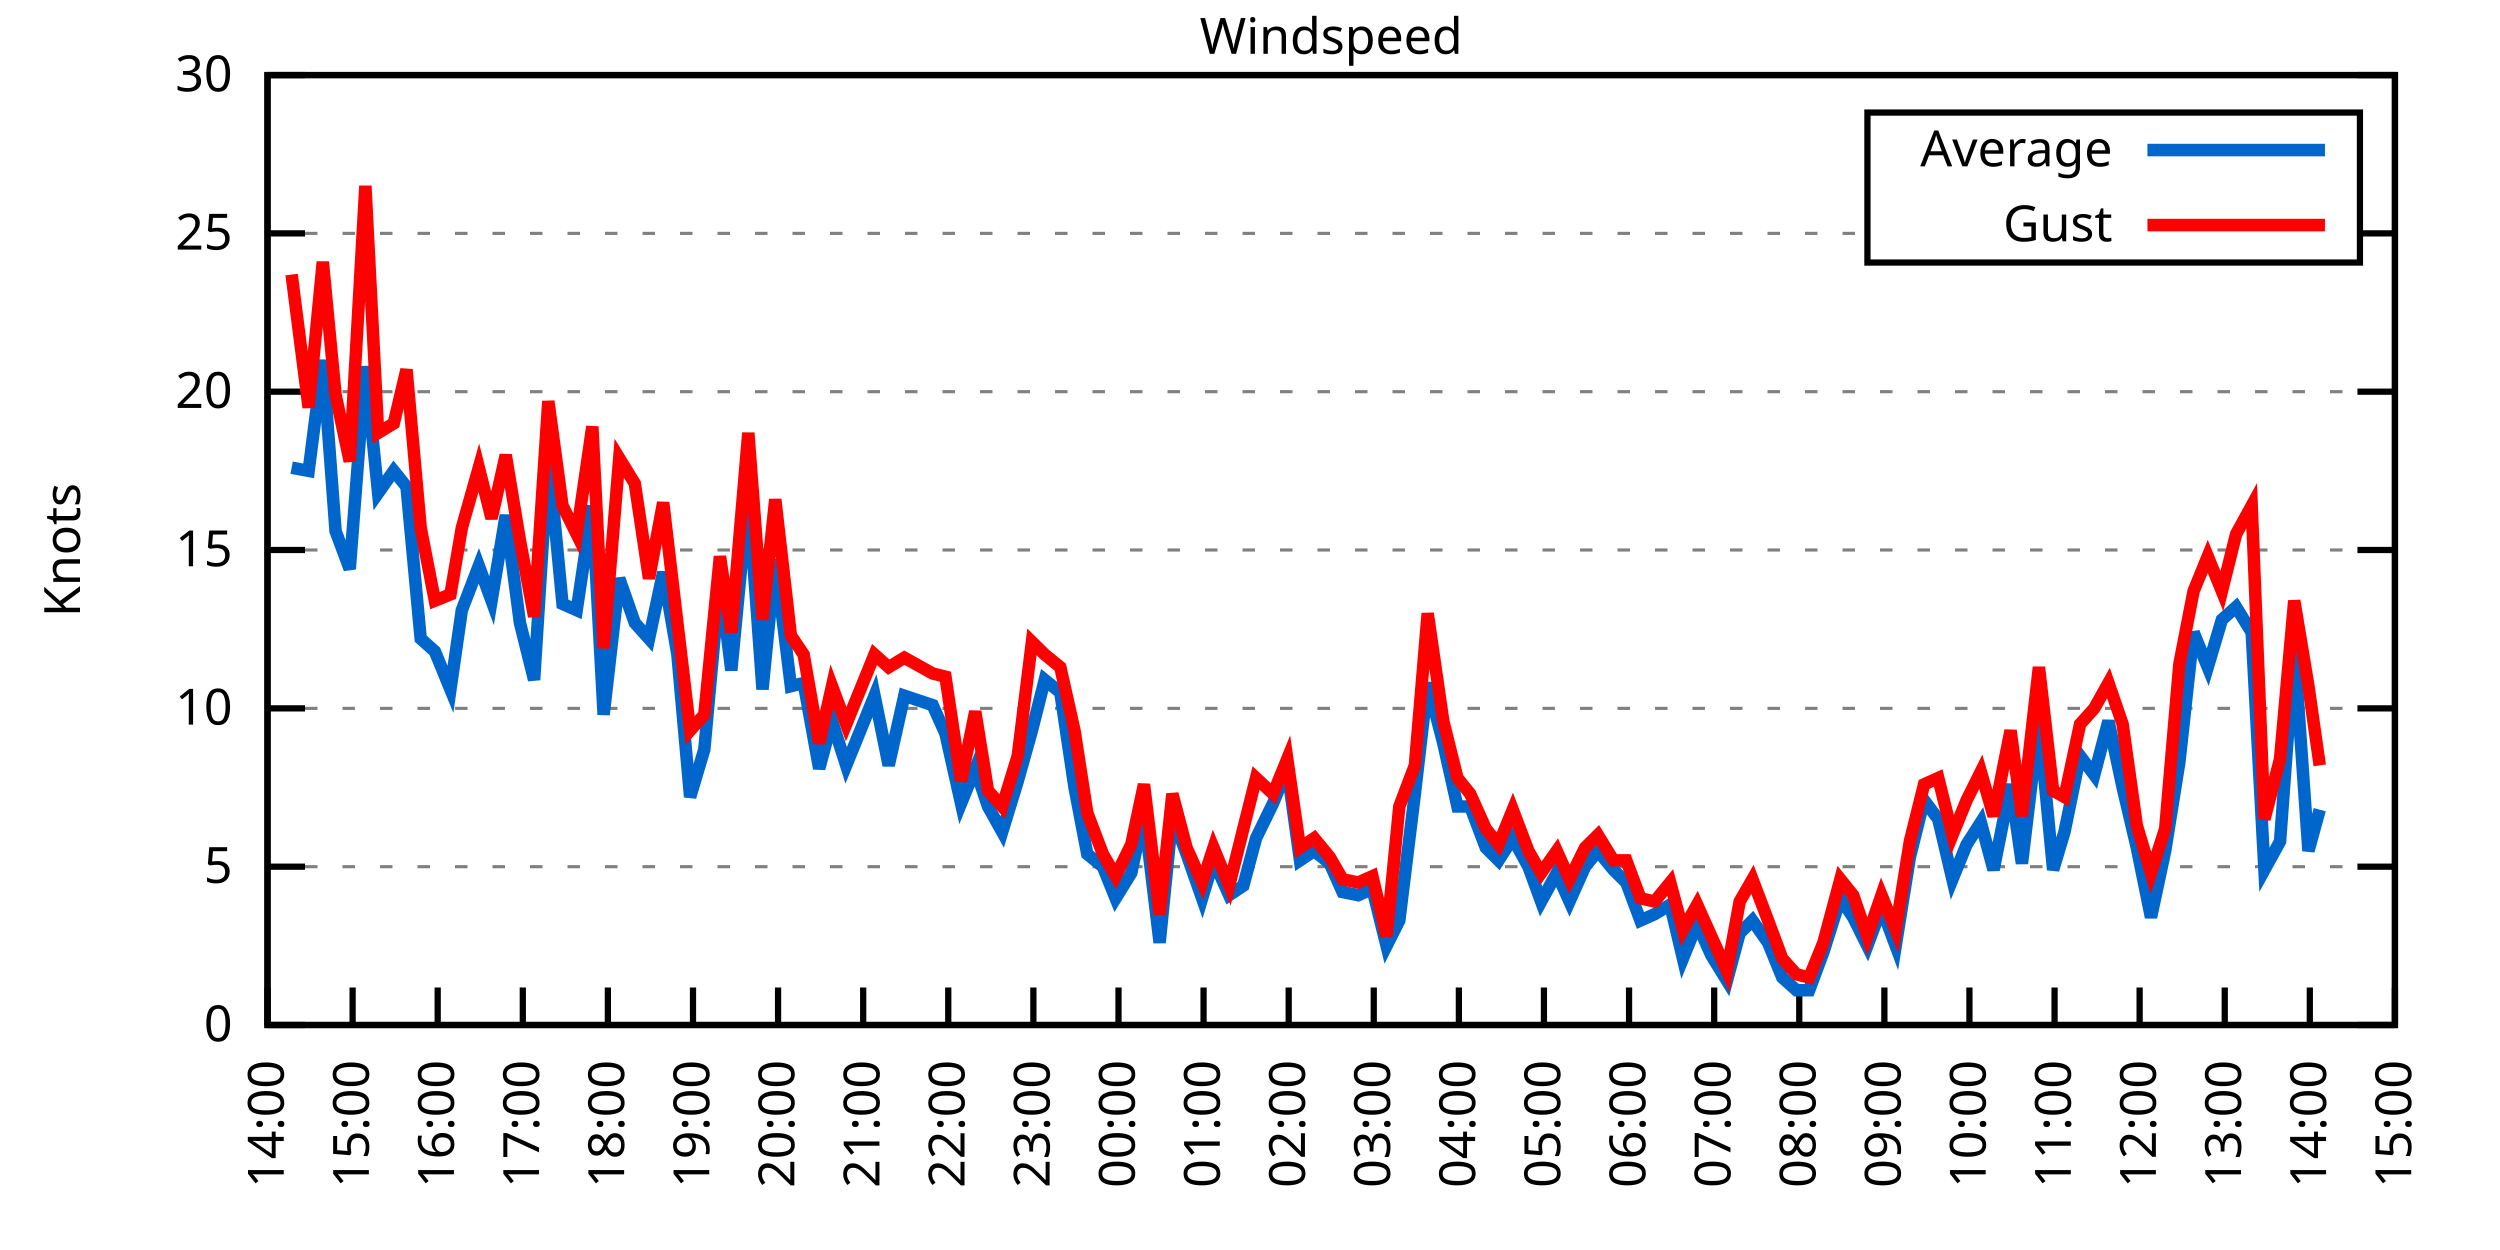
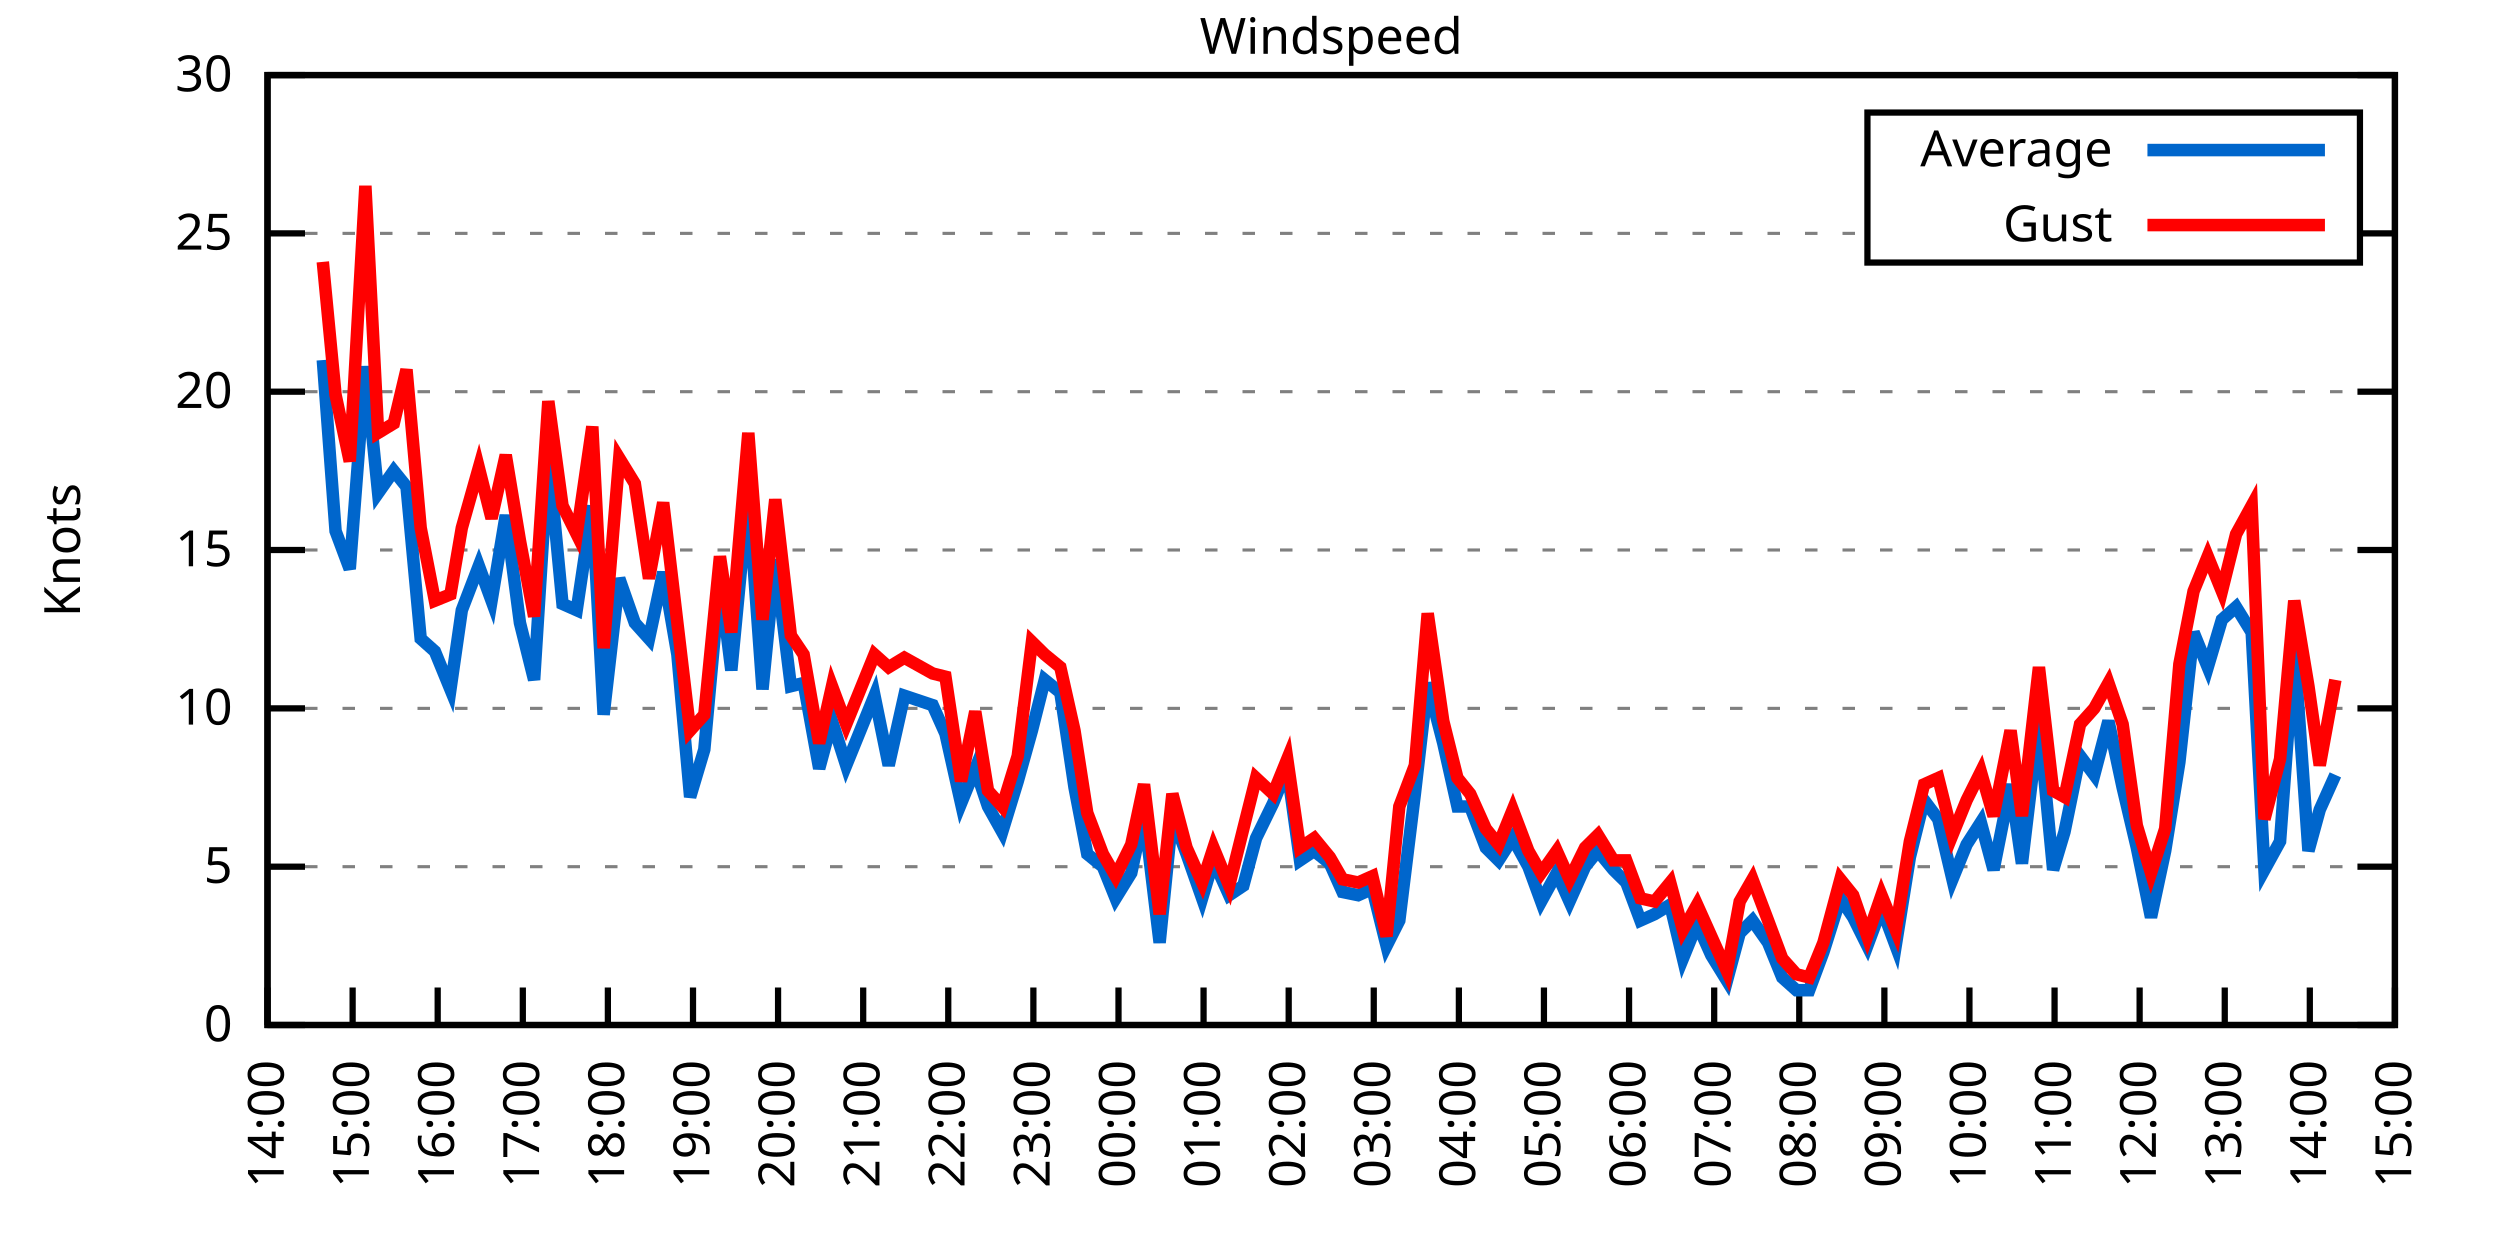
<svg xmlns="http://www.w3.org/2000/svg" xmlns:xlink="http://www.w3.org/1999/xlink" width="400" height="200" viewBox="0 0 400 200">
  <g id="gnuplot_canvas">
    <rect x="0" y="0" width="400" height="200" fill="none" />
    <defs>
      <circle id="gpDot" r="0.5" stroke-width="0.5" stroke="currentColor" />
      <path id="gpPt0" stroke-width="0.333" stroke="currentColor" d="M-1,0 h2 M0,-1 v2" />
      <path id="gpPt1" stroke-width="0.333" stroke="currentColor" d="M-1,-1 L1,1 M1,-1 L-1,1" />
      <path id="gpPt2" stroke-width="0.333" stroke="currentColor" d="M-1,0 L1,0 M0,-1 L0,1 M-1,-1 L1,1 M-1,1 L1,-1" />
      <rect id="gpPt3" stroke-width="0.333" stroke="currentColor" x="-1" y="-1" width="2" height="2" />
      <rect id="gpPt4" stroke-width="0.333" stroke="currentColor" fill="currentColor" x="-1" y="-1" width="2" height="2" />
      <circle id="gpPt5" stroke-width="0.333" stroke="currentColor" cx="0" cy="0" r="1" />
      <use xlink:href="#gpPt5" id="gpPt6" fill="currentColor" stroke="none" />
      <path id="gpPt7" stroke-width="0.333" stroke="currentColor" d="M0,-1.33 L-1.33,0.67 L1.33,0.67 z" />
      <use xlink:href="#gpPt7" id="gpPt8" fill="currentColor" stroke="none" />
      <use xlink:href="#gpPt7" id="gpPt9" stroke="currentColor" transform="rotate(180)" />
      <use xlink:href="#gpPt9" id="gpPt10" fill="currentColor" stroke="none" />
      <use xlink:href="#gpPt3" id="gpPt11" stroke="currentColor" transform="rotate(45)" />
      <use xlink:href="#gpPt11" id="gpPt12" fill="currentColor" stroke="none" />
      <path id="gpPt13" stroke-width="0.333" stroke="currentColor" d="M0,1.330 L1.265,0.411 L0.782,-1.067 L-0.782,-1.076 L-1.265,0.411 z" />
      <use xlink:href="#gpPt13" id="gpPt14" fill="currentColor" stroke="none" />
      <filter id="textbox" filterUnits="objectBoundingBox" x="0" y="0" height="1" width="1">
        <feFlood flood-color="white" flood-opacity="1" result="bgnd" />
        <feComposite in="SourceGraphic" in2="bgnd" operator="atop" />
      </filter>
      <filter id="greybox" filterUnits="objectBoundingBox" x="0" y="0" height="1" width="1">
        <feFlood flood-color="lightgrey" flood-opacity="1" result="grey" />
        <feComposite in="SourceGraphic" in2="grey" operator="atop" />
      </filter>
    </defs>
    <g fill="none" color="white" stroke="currentColor" stroke-width="1.00" stroke-linecap="butt" stroke-linejoin="miter">
</g>
    <g fill="none" color="black" stroke="currentColor" stroke-width="1.00" stroke-linecap="butt" stroke-linejoin="miter">
      <g stroke="none" shape-rendering="crispEdges">
        <polygon fill="rgb(255, 255, 255)" points="42.80,164.00 383.18,164.00 383.18,12.02 42.80,12.02 " />
      </g>
    </g>
    <g fill="none" color="black" stroke="currentColor" stroke-width="1.00" stroke-linecap="butt" stroke-linejoin="miter">
</g>
    <g fill="none" color="black" stroke="black" stroke-width="0.50" stroke-linecap="butt" stroke-linejoin="miter">
</g>
    <g fill="none" color="gray" stroke="currentColor" stroke-width="0.50" stroke-linecap="butt" stroke-linejoin="miter">
      <path stroke="gray" stroke-dasharray="2,4" class="gridline" d="M42.80,164.00 L383.19,164.00  " />
    </g>
    <g fill="none" color="gray" stroke="gray" stroke-width="1.00" stroke-linecap="butt" stroke-linejoin="miter">
</g>
    <g fill="none" color="black" stroke="currentColor" stroke-width="1.00" stroke-linecap="butt" stroke-linejoin="miter">
      <path stroke="black" d="M42.80,164.00 L48.80,164.00 M383.19,164.00 L377.19,164.00  " />
      <g transform="translate(37.20,166.60)" stroke="none" fill="black" font-family="Sans" font-size="8.00" text-anchor="end">
        <text>
          <tspan font-family="Sans"> 0</tspan>
        </text>
      </g>
    </g>
    <g fill="none" color="black" stroke="currentColor" stroke-width="1.00" stroke-linecap="butt" stroke-linejoin="miter">
</g>
    <g fill="none" color="black" stroke="black" stroke-width="0.50" stroke-linecap="butt" stroke-linejoin="miter">
</g>
    <g fill="none" color="gray" stroke="currentColor" stroke-width="0.50" stroke-linecap="butt" stroke-linejoin="miter">
      <path stroke="gray" stroke-dasharray="2,4" class="gridline" d="M42.80,138.67 L383.19,138.67  " />
    </g>
    <g fill="none" color="gray" stroke="gray" stroke-width="1.00" stroke-linecap="butt" stroke-linejoin="miter">
</g>
    <g fill="none" color="black" stroke="currentColor" stroke-width="1.00" stroke-linecap="butt" stroke-linejoin="miter">
      <path stroke="black" d="M42.80,138.67 L48.80,138.67 M383.19,138.67 L377.19,138.67  " />
      <g transform="translate(37.20,141.27)" stroke="none" fill="black" font-family="Sans" font-size="8.00" text-anchor="end">
        <text>
          <tspan font-family="Sans"> 5</tspan>
        </text>
      </g>
    </g>
    <g fill="none" color="black" stroke="currentColor" stroke-width="1.00" stroke-linecap="butt" stroke-linejoin="miter">
</g>
    <g fill="none" color="black" stroke="black" stroke-width="0.50" stroke-linecap="butt" stroke-linejoin="miter">
</g>
    <g fill="none" color="gray" stroke="currentColor" stroke-width="0.50" stroke-linecap="butt" stroke-linejoin="miter">
      <path stroke="gray" stroke-dasharray="2,4" class="gridline" d="M42.80,113.34 L383.19,113.34  " />
    </g>
    <g fill="none" color="gray" stroke="gray" stroke-width="1.00" stroke-linecap="butt" stroke-linejoin="miter">
</g>
    <g fill="none" color="black" stroke="currentColor" stroke-width="1.00" stroke-linecap="butt" stroke-linejoin="miter">
      <path stroke="black" d="M42.80,113.34 L48.80,113.34 M383.19,113.34 L377.19,113.34  " />
      <g transform="translate(37.20,115.94)" stroke="none" fill="black" font-family="Sans" font-size="8.00" text-anchor="end">
        <text>
          <tspan font-family="Sans"> 10</tspan>
        </text>
      </g>
    </g>
    <g fill="none" color="black" stroke="currentColor" stroke-width="1.00" stroke-linecap="butt" stroke-linejoin="miter">
</g>
    <g fill="none" color="black" stroke="black" stroke-width="0.50" stroke-linecap="butt" stroke-linejoin="miter">
</g>
    <g fill="none" color="gray" stroke="currentColor" stroke-width="0.50" stroke-linecap="butt" stroke-linejoin="miter">
      <path stroke="gray" stroke-dasharray="2,4" class="gridline" d="M42.80,88.00 L383.19,88.00  " />
    </g>
    <g fill="none" color="gray" stroke="gray" stroke-width="1.00" stroke-linecap="butt" stroke-linejoin="miter">
</g>
    <g fill="none" color="black" stroke="currentColor" stroke-width="1.00" stroke-linecap="butt" stroke-linejoin="miter">
      <path stroke="black" d="M42.80,88.00 L48.80,88.00 M383.19,88.00 L377.19,88.00  " />
      <g transform="translate(37.20,90.60)" stroke="none" fill="black" font-family="Sans" font-size="8.00" text-anchor="end">
        <text>
          <tspan font-family="Sans"> 15</tspan>
        </text>
      </g>
    </g>
    <g fill="none" color="black" stroke="currentColor" stroke-width="1.00" stroke-linecap="butt" stroke-linejoin="miter">
</g>
    <g fill="none" color="black" stroke="black" stroke-width="0.50" stroke-linecap="butt" stroke-linejoin="miter">
</g>
    <g fill="none" color="gray" stroke="currentColor" stroke-width="0.50" stroke-linecap="butt" stroke-linejoin="miter">
      <path stroke="gray" stroke-dasharray="2,4" class="gridline" d="M42.80,62.67 L383.19,62.67  " />
    </g>
    <g fill="none" color="gray" stroke="gray" stroke-width="1.00" stroke-linecap="butt" stroke-linejoin="miter">
</g>
    <g fill="none" color="black" stroke="currentColor" stroke-width="1.00" stroke-linecap="butt" stroke-linejoin="miter">
      <path stroke="black" d="M42.80,62.67 L48.80,62.67 M383.19,62.67 L377.19,62.67  " />
      <g transform="translate(37.20,65.27)" stroke="none" fill="black" font-family="Sans" font-size="8.00" text-anchor="end">
        <text>
          <tspan font-family="Sans"> 20</tspan>
        </text>
      </g>
    </g>
    <g fill="none" color="black" stroke="currentColor" stroke-width="1.00" stroke-linecap="butt" stroke-linejoin="miter">
</g>
    <g fill="none" color="black" stroke="black" stroke-width="0.50" stroke-linecap="butt" stroke-linejoin="miter">
</g>
    <g fill="none" color="gray" stroke="currentColor" stroke-width="0.50" stroke-linecap="butt" stroke-linejoin="miter">
      <path stroke="gray" stroke-dasharray="2,4" class="gridline" d="M42.80,37.34 L298.79,37.34 M377.59,37.34 L383.19,37.34  " />
    </g>
    <g fill="none" color="gray" stroke="gray" stroke-width="1.00" stroke-linecap="butt" stroke-linejoin="miter">
</g>
    <g fill="none" color="black" stroke="currentColor" stroke-width="1.00" stroke-linecap="butt" stroke-linejoin="miter">
      <path stroke="black" d="M42.80,37.34 L48.80,37.34 M383.19,37.34 L377.19,37.34  " />
      <g transform="translate(37.20,39.94)" stroke="none" fill="black" font-family="Sans" font-size="8.00" text-anchor="end">
        <text>
          <tspan font-family="Sans"> 25</tspan>
        </text>
      </g>
    </g>
    <g fill="none" color="black" stroke="currentColor" stroke-width="1.00" stroke-linecap="butt" stroke-linejoin="miter">
</g>
    <g fill="none" color="black" stroke="black" stroke-width="0.50" stroke-linecap="butt" stroke-linejoin="miter">
</g>
    <g fill="none" color="gray" stroke="currentColor" stroke-width="0.50" stroke-linecap="butt" stroke-linejoin="miter">
      <path stroke="gray" stroke-dasharray="2,4" class="gridline" d="M42.80,12.01 L383.19,12.01  " />
    </g>
    <g fill="none" color="gray" stroke="gray" stroke-width="1.00" stroke-linecap="butt" stroke-linejoin="miter">
</g>
    <g fill="none" color="black" stroke="currentColor" stroke-width="1.00" stroke-linecap="butt" stroke-linejoin="miter">
      <path stroke="black" d="M42.80,12.01 L48.80,12.01 M383.19,12.01 L377.19,12.01  " />
      <g transform="translate(37.20,14.61)" stroke="none" fill="black" font-family="Sans" font-size="8.00" text-anchor="end">
        <text>
          <tspan font-family="Sans"> 30</tspan>
        </text>
      </g>
    </g>
    <g fill="none" color="black" stroke="currentColor" stroke-width="1.00" stroke-linecap="butt" stroke-linejoin="miter">
      <path stroke="black" d="M42.80,164.00 L42.80,158.00  " />
      <g transform="translate(45.40,169.60) rotate(270.00)" stroke="none" fill="black" font-family="Sans" font-size="8.00" text-anchor="end">
        <text>
          <tspan font-family="Sans">14:00</tspan>
        </text>
      </g>
    </g>
    <g fill="none" color="black" stroke="currentColor" stroke-width="1.00" stroke-linecap="butt" stroke-linejoin="miter">
      <path stroke="black" d="M56.42,164.00 L56.42,158.00  " />
      <g transform="translate(59.02,169.60) rotate(270.00)" stroke="none" fill="black" font-family="Sans" font-size="8.00" text-anchor="end">
        <text>
          <tspan font-family="Sans">15:00</tspan>
        </text>
      </g>
    </g>
    <g fill="none" color="black" stroke="currentColor" stroke-width="1.00" stroke-linecap="butt" stroke-linejoin="miter">
      <path stroke="black" d="M70.03,164.00 L70.03,158.00  " />
      <g transform="translate(72.63,169.60) rotate(270.00)" stroke="none" fill="black" font-family="Sans" font-size="8.00" text-anchor="end">
        <text>
          <tspan font-family="Sans">16:00</tspan>
        </text>
      </g>
    </g>
    <g fill="none" color="black" stroke="currentColor" stroke-width="1.00" stroke-linecap="butt" stroke-linejoin="miter">
      <path stroke="black" d="M83.65,164.00 L83.65,158.00  " />
      <g transform="translate(86.25,169.60) rotate(270.00)" stroke="none" fill="black" font-family="Sans" font-size="8.00" text-anchor="end">
        <text>
          <tspan font-family="Sans">17:00</tspan>
        </text>
      </g>
    </g>
    <g fill="none" color="black" stroke="currentColor" stroke-width="1.00" stroke-linecap="butt" stroke-linejoin="miter">
      <path stroke="black" d="M97.26,164.00 L97.26,158.00  " />
      <g transform="translate(99.86,169.60) rotate(270.00)" stroke="none" fill="black" font-family="Sans" font-size="8.00" text-anchor="end">
        <text>
          <tspan font-family="Sans">18:00</tspan>
        </text>
      </g>
    </g>
    <g fill="none" color="black" stroke="currentColor" stroke-width="1.00" stroke-linecap="butt" stroke-linejoin="miter">
      <path stroke="black" d="M110.88,164.00 L110.88,158.00  " />
      <g transform="translate(113.48,169.60) rotate(270.00)" stroke="none" fill="black" font-family="Sans" font-size="8.00" text-anchor="end">
        <text>
          <tspan font-family="Sans">19:00</tspan>
        </text>
      </g>
    </g>
    <g fill="none" color="black" stroke="currentColor" stroke-width="1.00" stroke-linecap="butt" stroke-linejoin="miter">
      <path stroke="black" d="M124.49,164.00 L124.49,158.00  " />
      <g transform="translate(127.09,169.60) rotate(270.00)" stroke="none" fill="black" font-family="Sans" font-size="8.00" text-anchor="end">
        <text>
          <tspan font-family="Sans">20:00</tspan>
        </text>
      </g>
    </g>
    <g fill="none" color="black" stroke="currentColor" stroke-width="1.00" stroke-linecap="butt" stroke-linejoin="miter">
      <path stroke="black" d="M138.11,164.00 L138.11,158.00  " />
      <g transform="translate(140.71,169.60) rotate(270.00)" stroke="none" fill="black" font-family="Sans" font-size="8.00" text-anchor="end">
        <text>
          <tspan font-family="Sans">21:00</tspan>
        </text>
      </g>
    </g>
    <g fill="none" color="black" stroke="currentColor" stroke-width="1.00" stroke-linecap="butt" stroke-linejoin="miter">
      <path stroke="black" d="M151.72,164.00 L151.72,158.00  " />
      <g transform="translate(154.32,169.60) rotate(270.00)" stroke="none" fill="black" font-family="Sans" font-size="8.00" text-anchor="end">
        <text>
          <tspan font-family="Sans">22:00</tspan>
        </text>
      </g>
    </g>
    <g fill="none" color="black" stroke="currentColor" stroke-width="1.00" stroke-linecap="butt" stroke-linejoin="miter">
      <path stroke="black" d="M165.34,164.00 L165.34,158.00  " />
      <g transform="translate(167.94,169.60) rotate(270.00)" stroke="none" fill="black" font-family="Sans" font-size="8.00" text-anchor="end">
        <text>
          <tspan font-family="Sans">23:00</tspan>
        </text>
      </g>
    </g>
    <g fill="none" color="black" stroke="currentColor" stroke-width="1.00" stroke-linecap="butt" stroke-linejoin="miter">
      <path stroke="black" d="M178.96,164.00 L178.96,158.00  " />
      <g transform="translate(181.56,169.60) rotate(270.00)" stroke="none" fill="black" font-family="Sans" font-size="8.00" text-anchor="end">
        <text>
          <tspan font-family="Sans">00:00</tspan>
        </text>
      </g>
    </g>
    <g fill="none" color="black" stroke="currentColor" stroke-width="1.00" stroke-linecap="butt" stroke-linejoin="miter">
      <path stroke="black" d="M192.57,164.00 L192.57,158.00  " />
      <g transform="translate(195.17,169.60) rotate(270.00)" stroke="none" fill="black" font-family="Sans" font-size="8.00" text-anchor="end">
        <text>
          <tspan font-family="Sans">01:00</tspan>
        </text>
      </g>
    </g>
    <g fill="none" color="black" stroke="currentColor" stroke-width="1.00" stroke-linecap="butt" stroke-linejoin="miter">
      <path stroke="black" d="M206.19,164.00 L206.19,158.00  " />
      <g transform="translate(208.79,169.60) rotate(270.00)" stroke="none" fill="black" font-family="Sans" font-size="8.00" text-anchor="end">
        <text>
          <tspan font-family="Sans">02:00</tspan>
        </text>
      </g>
    </g>
    <g fill="none" color="black" stroke="currentColor" stroke-width="1.00" stroke-linecap="butt" stroke-linejoin="miter">
      <path stroke="black" d="M219.80,164.00 L219.80,158.00  " />
      <g transform="translate(222.40,169.60) rotate(270.00)" stroke="none" fill="black" font-family="Sans" font-size="8.00" text-anchor="end">
        <text>
          <tspan font-family="Sans">03:00</tspan>
        </text>
      </g>
    </g>
    <g fill="none" color="black" stroke="currentColor" stroke-width="1.00" stroke-linecap="butt" stroke-linejoin="miter">
      <path stroke="black" d="M233.42,164.00 L233.42,158.00  " />
      <g transform="translate(236.02,169.60) rotate(270.00)" stroke="none" fill="black" font-family="Sans" font-size="8.00" text-anchor="end">
        <text>
          <tspan font-family="Sans">04:00</tspan>
        </text>
      </g>
    </g>
    <g fill="none" color="black" stroke="currentColor" stroke-width="1.00" stroke-linecap="butt" stroke-linejoin="miter">
      <path stroke="black" d="M247.03,164.00 L247.03,158.00  " />
      <g transform="translate(249.63,169.60) rotate(270.00)" stroke="none" fill="black" font-family="Sans" font-size="8.00" text-anchor="end">
        <text>
          <tspan font-family="Sans">05:00</tspan>
        </text>
      </g>
    </g>
    <g fill="none" color="black" stroke="currentColor" stroke-width="1.00" stroke-linecap="butt" stroke-linejoin="miter">
      <path stroke="black" d="M260.65,164.00 L260.65,158.00  " />
      <g transform="translate(263.25,169.60) rotate(270.00)" stroke="none" fill="black" font-family="Sans" font-size="8.00" text-anchor="end">
        <text>
          <tspan font-family="Sans">06:00</tspan>
        </text>
      </g>
    </g>
    <g fill="none" color="black" stroke="currentColor" stroke-width="1.00" stroke-linecap="butt" stroke-linejoin="miter">
      <path stroke="black" d="M274.27,164.00 L274.27,158.00  " />
      <g transform="translate(276.87,169.60) rotate(270.00)" stroke="none" fill="black" font-family="Sans" font-size="8.00" text-anchor="end">
        <text>
          <tspan font-family="Sans">07:00</tspan>
        </text>
      </g>
    </g>
    <g fill="none" color="black" stroke="currentColor" stroke-width="1.00" stroke-linecap="butt" stroke-linejoin="miter">
      <path stroke="black" d="M287.88,164.00 L287.88,158.00  " />
      <g transform="translate(290.48,169.60) rotate(270.00)" stroke="none" fill="black" font-family="Sans" font-size="8.00" text-anchor="end">
        <text>
          <tspan font-family="Sans">08:00</tspan>
        </text>
      </g>
    </g>
    <g fill="none" color="black" stroke="currentColor" stroke-width="1.00" stroke-linecap="butt" stroke-linejoin="miter">
      <path stroke="black" d="M301.50,164.00 L301.50,158.00  " />
      <g transform="translate(304.10,169.60) rotate(270.00)" stroke="none" fill="black" font-family="Sans" font-size="8.00" text-anchor="end">
        <text>
          <tspan font-family="Sans">09:00</tspan>
        </text>
      </g>
    </g>
    <g fill="none" color="black" stroke="currentColor" stroke-width="1.00" stroke-linecap="butt" stroke-linejoin="miter">
      <path stroke="black" d="M315.11,164.00 L315.11,158.00  " />
      <g transform="translate(317.71,169.60) rotate(270.00)" stroke="none" fill="black" font-family="Sans" font-size="8.00" text-anchor="end">
        <text>
          <tspan font-family="Sans">10:00</tspan>
        </text>
      </g>
    </g>
    <g fill="none" color="black" stroke="currentColor" stroke-width="1.00" stroke-linecap="butt" stroke-linejoin="miter">
      <path stroke="black" d="M328.73,164.00 L328.73,158.00  " />
      <g transform="translate(331.33,169.60) rotate(270.00)" stroke="none" fill="black" font-family="Sans" font-size="8.00" text-anchor="end">
        <text>
          <tspan font-family="Sans">11:00</tspan>
        </text>
      </g>
    </g>
    <g fill="none" color="black" stroke="currentColor" stroke-width="1.00" stroke-linecap="butt" stroke-linejoin="miter">
      <path stroke="black" d="M342.34,164.00 L342.34,158.00  " />
      <g transform="translate(344.94,169.60) rotate(270.00)" stroke="none" fill="black" font-family="Sans" font-size="8.00" text-anchor="end">
        <text>
          <tspan font-family="Sans">12:00</tspan>
        </text>
      </g>
    </g>
    <g fill="none" color="black" stroke="currentColor" stroke-width="1.00" stroke-linecap="butt" stroke-linejoin="miter">
      <path stroke="black" d="M355.96,164.00 L355.96,158.00  " />
      <g transform="translate(358.56,169.60) rotate(270.00)" stroke="none" fill="black" font-family="Sans" font-size="8.00" text-anchor="end">
        <text>
          <tspan font-family="Sans">13:00</tspan>
        </text>
      </g>
    </g>
    <g fill="none" color="black" stroke="currentColor" stroke-width="1.00" stroke-linecap="butt" stroke-linejoin="miter">
      <path stroke="black" d="M369.57,164.00 L369.57,158.00  " />
      <g transform="translate(372.17,169.60) rotate(270.00)" stroke="none" fill="black" font-family="Sans" font-size="8.00" text-anchor="end">
        <text>
          <tspan font-family="Sans">14:00</tspan>
        </text>
      </g>
    </g>
    <g fill="none" color="black" stroke="currentColor" stroke-width="1.00" stroke-linecap="butt" stroke-linejoin="miter">
      <path stroke="black" d="M383.19,164.00 L383.19,158.00  " />
      <g transform="translate(385.79,169.60) rotate(270.00)" stroke="none" fill="black" font-family="Sans" font-size="8.00" text-anchor="end">
        <text>
          <tspan font-family="Sans">15:00</tspan>
        </text>
      </g>
    </g>
    <g fill="none" color="black" stroke="currentColor" stroke-width="1.00" stroke-linecap="butt" stroke-linejoin="miter">
</g>
    <g fill="none" color="black" stroke="currentColor" stroke-width="1.00" stroke-linecap="butt" stroke-linejoin="miter">
      <path stroke="black" d="M42.80,12.01 L42.80,164.00 L383.19,164.00 L383.19,12.01 L42.80,12.01 Z  " />
    </g>
    <g fill="none" color="black" stroke="currentColor" stroke-width="1.00" stroke-linecap="butt" stroke-linejoin="miter">
</g>
    <g fill="none" color="black" stroke="currentColor" stroke-width="1.00" stroke-linecap="butt" stroke-linejoin="miter">
      <path stroke="black" d="M298.79,42.01 L298.79,18.01 L377.59,18.01 L377.59,42.01 L298.79,42.01 Z  " />
    </g>
    <g id="Windspeed_plot_1">
      <g fill="none" color="white" stroke="black" stroke-width="2.00" stroke-linecap="butt" stroke-linejoin="miter">
</g>
      <g fill="none" color="black" stroke="currentColor" stroke-width="2.00" stroke-linecap="butt" stroke-linejoin="miter">
        <g transform="translate(337.99,26.61)" stroke="none" fill="black" font-family="Sans" font-size="8.00" text-anchor="end">
          <text>
            <tspan font-family="Sans">Average</tspan>
          </text>
        </g>
      </g>
      <g fill="none" color="black" stroke="currentColor" stroke-width="2.00" stroke-linecap="butt" stroke-linejoin="miter">
-         <path stroke="rgb(  0, 102, 204)" d="M343.59,24.01 L371.99,24.01 M46.66,74.83 L49.38,75.34 L51.65,57.61 L53.69,84.97 L55.96,91.04 L58.46,58.62   L60.50,78.89 L63.00,75.34 L65.04,77.87 L67.31,102.19 L69.58,104.22 L72.07,110.30 L73.89,97.63 L76.61,90.54   L78.65,96.11 L80.92,82.43 L83.19,99.66 L85.46,108.78 L87.73,72.81 L90.00,96.62 L92.27,97.63 L94.77,80.91   L96.58,114.35 L99.08,92.56 L101.57,99.66 L103.84,102.19 L106.11,91.55 L108.38,104.72 L110.42,127.52 L112.69,119.92   L115.19,92.56 L117.01,107.26 L119.73,78.89 L122.00,110.30 L124.04,89.52 L126.54,109.79 L128.58,109.28 L131.07,122.96   L133.12,115.36 L135.39,122.46 L139.92,111.31 L142.19,122.46 L144.69,111.31 L149.23,112.83 L151.27,117.39 L153.77,128.54   L156.04,122.96 L158.08,129.04 L160.35,133.10 L162.84,124.99 L165.11,116.88 L167.16,108.78 L169.65,110.80 L171.92,126.00   L173.96,136.64 L176.46,138.67 L178.50,143.73 L181.00,139.68 L183.04,130.06 L185.54,150.83 L187.58,130.56 L189.85,136.64   L192.34,143.73 L194.16,137.66 L196.66,143.23 L198.93,141.71 L200.97,134.11 L203.69,128.54 L205.96,122.96 L208.00,137.66   L210.27,136.14 L212.77,138.16 L214.81,142.72 L217.31,143.23 L219.58,142.21 L221.85,151.33 L223.89,147.28 L226.38,127.02   L228.43,109.28 L230.92,118.91 L233.19,129.04 L235.23,129.04 L237.73,135.63 L239.77,137.66 L242.04,134.11 L244.54,138.67   L246.58,144.24 L249.08,139.68 L251.12,144.24 L253.61,138.67 L255.66,136.14 L258.15,139.17 L260.20,141.20 L262.47,147.28   L264.73,146.27 L267.23,144.75 L269.27,153.36 L271.54,147.79 L273.81,152.85 L276.31,156.91 L278.35,149.31 L280.39,147.28   L282.89,150.83 L285.16,156.40 L287.43,158.43 L289.47,158.43 L291.74,152.35 L294.46,143.73 L296.50,146.77 L298.77,151.33   L301.04,145.25 L303.31,151.33 L305.58,137.15 L307.85,128.03 L310.12,131.07 L312.39,140.69 L314.66,135.12 L316.93,131.58   L318.97,139.17 L321.69,125.50 L323.51,138.16 L326.23,115.36 L328.50,139.17 L330.32,133.10 L332.81,120.94 L335.08,123.98   L337.35,115.36 L339.62,126.00 L341.89,135.63 L344.16,146.77 L346.43,136.14 L348.70,121.95 L350.97,101.18 L353.24,106.75   L355.50,99.15 L357.77,97.12 L360.27,101.18 L362.31,139.17 L364.81,134.62 L367.08,103.71 L369.35,136.14 L371.16,129.55    " />
+         <path stroke="rgb(  0, 102, 204)" d="M343.59,24.01 L371.99,24.01 M51.65,57.61 L53.69,84.97 L55.96,91.04 L58.46,58.62 L60.50,78.89 L63.00,75.34   L65.04,77.87 L67.31,102.19 L69.58,104.22 L72.07,110.30 L73.89,97.63 L76.61,90.54 L78.65,96.11 L80.92,82.43   L83.19,99.66 L85.46,108.78 L87.73,72.81 L90.00,96.62 L92.27,97.63 L94.77,80.91 L96.58,114.35 L99.08,92.56   L101.57,99.66 L103.84,102.19 L106.11,91.55 L108.38,104.72 L110.42,127.52 L112.69,119.92 L115.19,92.56 L117.01,107.26   L119.73,78.89 L122.00,110.30 L124.04,89.52 L126.54,109.79 L128.58,109.28 L131.07,122.96 L133.12,115.36 L135.39,122.46   L139.92,111.31 L142.19,122.46 L144.69,111.31 L149.23,112.83 L151.27,117.39 L153.77,128.54 L156.04,122.96 L158.08,129.04   L160.35,133.10 L162.84,124.99 L165.11,116.88 L167.16,108.78 L169.65,110.80 L171.92,126.00 L173.96,136.64 L176.46,138.67   L178.50,143.73 L181.00,139.68 L183.04,130.06 L185.54,150.83 L187.58,130.56 L189.85,136.64 L192.34,143.73 L194.16,137.66   L196.66,143.23 L198.93,141.71 L200.97,134.11 L203.69,128.54 L205.96,122.96 L208.00,137.66 L210.27,136.14 L212.77,138.16   L214.81,142.72 L217.31,143.23 L219.58,142.21 L221.85,151.33 L223.89,147.28 L226.38,127.02 L228.43,109.28 L230.92,118.91   L233.19,129.04 L235.23,129.04 L237.73,135.63 L239.77,137.66 L242.04,134.11 L244.54,138.67 L246.58,144.24 L249.08,139.68   L251.12,144.24 L253.61,138.67 L255.66,136.14 L258.15,139.17 L260.20,141.20 L262.47,147.28 L264.73,146.27 L267.23,144.75   L269.27,153.36 L271.54,147.79 L273.81,152.85 L276.31,156.91 L278.35,149.31 L280.39,147.28 L282.89,150.83 L285.16,156.40   L287.43,158.43 L289.47,158.43 L291.74,152.35 L294.46,143.73 L296.50,146.77 L298.77,151.33 L301.04,145.25 L303.31,151.33   L305.58,137.15 L307.85,128.03 L310.12,131.07 L312.39,140.69 L314.66,135.12 L316.93,131.58 L318.97,139.17 L321.69,125.50   L323.51,138.16 L326.23,115.36 L328.50,139.17 L330.32,133.10 L332.81,120.94 L335.08,123.98 L337.35,115.36 L339.62,126.00   L341.89,135.63 L344.16,146.77 L346.43,136.14 L348.70,121.95 L350.97,101.18 L353.24,106.75 L355.50,99.15 L357.77,97.12   L360.27,101.18 L362.31,139.17 L364.81,134.62 L367.08,103.71 L369.35,136.14 L371.16,129.55 L373.66,123.98  " />
      </g>
    </g>
    <g id="Windspeed_plot_2">
      <g fill="none" color="black" stroke="currentColor" stroke-width="2.00" stroke-linecap="butt" stroke-linejoin="miter">
        <g transform="translate(337.99,38.61)" stroke="none" fill="black" font-family="Sans" font-size="8.00" text-anchor="end">
          <text>
            <tspan font-family="Sans">Gust</tspan>
          </text>
        </g>
      </g>
      <g fill="none" color="black" stroke="currentColor" stroke-width="2.00" stroke-linecap="butt" stroke-linejoin="miter">
-         <path stroke="rgb(255,   0,   0)" d="M343.59,36.01 L371.99,36.01 M46.66,43.93 L49.38,65.21 L51.65,41.90 L53.69,63.18 L55.96,73.82 L58.46,29.74   L60.50,69.26 L63.00,67.74 L65.04,59.13 L67.31,84.46 L69.58,96.11 L72.07,95.10 L73.89,84.46 L76.61,74.83   L78.65,82.94 L80.92,72.81 L83.19,86.49 L85.46,98.64 L87.73,64.19 L90.00,80.91 L92.27,85.47 L94.77,68.25   L96.58,103.71 L99.08,73.31 L101.57,77.37 L103.84,92.56 L106.11,80.41 L108.38,99.66 L110.42,116.88 L112.69,114.35   L115.19,89.02 L117.01,101.18 L119.73,69.26 L122.00,99.15 L124.04,79.90 L126.54,101.68 L128.58,104.72 L131.07,118.91   L133.12,109.79 L135.39,115.87 L139.92,104.72 L142.19,106.75 L144.69,105.23 L149.23,107.76 L151.27,108.27 L153.77,124.99   L156.04,113.84 L158.08,126.51 L160.35,129.04 L162.84,120.94 L165.11,102.70 L167.16,104.72 L169.65,106.75 L171.92,116.88   L173.96,130.06 L176.46,136.64 L178.50,140.19 L181.00,135.12 L183.04,125.50 L185.54,146.27 L187.58,127.02 L189.85,135.63   L192.34,141.20 L194.16,135.63 L196.66,141.71 L198.93,132.59 L200.97,124.48 L203.69,127.02 L205.96,121.44 L208.00,135.63   L210.27,134.11 L212.77,137.15 L214.81,140.69 L217.31,141.20 L219.58,140.19 L221.85,149.81 L223.89,129.04 L226.38,122.46   L228.43,98.14 L230.92,115.36 L233.19,124.48 L235.23,127.02 L237.73,132.59 L239.77,135.12 L242.04,129.55 L244.54,136.14   L246.58,139.68 L249.08,136.14 L251.12,140.69 L253.61,135.63 L255.66,133.60 L258.15,137.66 L260.20,137.66 L262.47,143.73   L264.73,144.24 L267.23,141.20 L269.27,148.80 L271.54,144.75 L273.81,149.81 L276.31,155.39 L278.35,144.24 L280.39,140.69   L282.89,147.28 L285.16,153.36 L287.43,155.89 L289.47,156.40 L291.74,150.83 L294.46,140.69 L296.50,143.23 L298.77,149.81   L301.04,143.23 L303.31,148.80 L305.58,134.62 L307.85,125.50 L310.12,124.48 L312.39,133.60 L314.66,128.03 L316.93,123.47   L318.97,130.56 L321.69,116.88 L323.51,130.56 L326.23,106.75 L328.50,126.51 L330.32,127.52 L332.81,115.87 L335.08,113.34   L337.35,109.28 L339.62,115.87 L341.89,132.08 L344.16,139.68 L346.43,132.59 L348.70,106.24 L350.97,94.59 L353.24,89.02   L355.50,94.59 L357.77,85.47 L360.27,80.91 L362.31,131.07 L364.81,121.44 L367.08,96.11 L369.35,109.79 L371.16,122.46    " />
+         <path stroke="rgb(255,   0,   0)" d="M343.59,36.01 L371.99,36.01 M51.65,41.90 L53.69,63.18 L55.96,73.82 L58.46,29.74 L60.50,69.26 L63.00,67.74   L65.04,59.13 L67.31,84.46 L69.58,96.11 L72.07,95.10 L73.89,84.46 L76.61,74.83 L78.65,82.94 L80.92,72.81   L83.19,86.49 L85.46,98.64 L87.73,64.19 L90.00,80.91 L92.27,85.47 L94.77,68.25 L96.58,103.71 L99.08,73.31   L101.57,77.37 L103.84,92.56 L106.11,80.41 L108.38,99.66 L110.42,116.88 L112.69,114.35 L115.19,89.02 L117.01,101.18   L119.73,69.26 L122.00,99.15 L124.04,79.90 L126.54,101.68 L128.58,104.72 L131.07,118.91 L133.12,109.79 L135.39,115.87   L139.92,104.72 L142.19,106.75 L144.69,105.23 L149.23,107.76 L151.27,108.27 L153.77,124.99 L156.04,113.84 L158.08,126.51   L160.35,129.04 L162.84,120.94 L165.11,102.70 L167.16,104.72 L169.65,106.75 L171.92,116.88 L173.96,130.06 L176.46,136.64   L178.50,140.19 L181.00,135.12 L183.04,125.50 L185.54,146.27 L187.58,127.02 L189.85,135.63 L192.34,141.20 L194.16,135.63   L196.66,141.71 L198.93,132.59 L200.97,124.48 L203.69,127.02 L205.96,121.44 L208.00,135.63 L210.27,134.11 L212.77,137.15   L214.81,140.69 L217.31,141.20 L219.58,140.19 L221.85,149.81 L223.89,129.04 L226.38,122.46 L228.43,98.14 L230.92,115.36   L233.19,124.48 L235.23,127.02 L237.73,132.59 L239.77,135.12 L242.04,129.55 L244.54,136.14 L246.58,139.68 L249.08,136.14   L251.12,140.69 L253.61,135.63 L255.66,133.60 L258.15,137.66 L260.20,137.66 L262.47,143.73 L264.73,144.24 L267.23,141.20   L269.27,148.80 L271.54,144.75 L273.81,149.81 L276.31,155.39 L278.35,144.24 L280.39,140.69 L282.89,147.28 L285.16,153.36   L287.43,155.89 L289.47,156.40 L291.74,150.83 L294.46,140.69 L296.50,143.23 L298.77,149.81 L301.04,143.23 L303.31,148.80   L305.58,134.62 L307.85,125.50 L310.12,124.48 L312.39,133.60 L314.66,128.03 L316.93,123.47 L318.97,130.56 L321.69,116.88   L323.51,130.56 L326.23,106.75 L328.50,126.51 L330.32,127.52 L332.81,115.87 L335.08,113.34 L337.35,109.28 L339.62,115.87   L341.89,132.08 L344.16,139.68 L346.43,132.59 L348.70,106.24 L350.97,94.59 L353.24,89.02 L355.50,94.59 L357.77,85.47   L360.27,80.91 L362.31,131.07 L364.81,121.44 L367.08,96.11 L369.35,109.79 L371.16,122.46 L373.66,108.78  " />
      </g>
    </g>
    <g fill="none" color="black" stroke="currentColor" stroke-width="2.00" stroke-linecap="butt" stroke-linejoin="miter">
</g>
    <g fill="none" color="black" stroke="black" stroke-width="1.00" stroke-linecap="butt" stroke-linejoin="miter">
</g>
    <g fill="none" color="black" stroke="currentColor" stroke-width="1.00" stroke-linecap="butt" stroke-linejoin="miter">
      <path stroke="black" d="M42.80,12.01 L42.80,164.00 L383.19,164.00 L383.19,12.01 L42.80,12.01 Z  " />
      <g transform="translate(12.80,88.01) rotate(270.00)" stroke="none" fill="black" font-family="Sans" font-size="8.00" text-anchor="middle">
        <text>
          <tspan font-family="Sans">Knots</tspan>
        </text>
      </g>
    </g>
    <g fill="none" color="black" stroke="currentColor" stroke-width="1.00" stroke-linecap="butt" stroke-linejoin="miter">
</g>
    <g fill="none" color="black" stroke="currentColor" stroke-width="1.00" stroke-linecap="butt" stroke-linejoin="miter">
      <g transform="translate(212.99,8.61)" stroke="none" fill="black" font-family="Sans" font-size="8.00" text-anchor="middle">
        <text>
          <tspan font-family="Sans">Windspeed</tspan>
        </text>
      </g>
    </g>
    <g fill="none" color="black" stroke="currentColor" stroke-width="1.00" stroke-linecap="butt" stroke-linejoin="miter">
</g>
  </g>
</svg>
